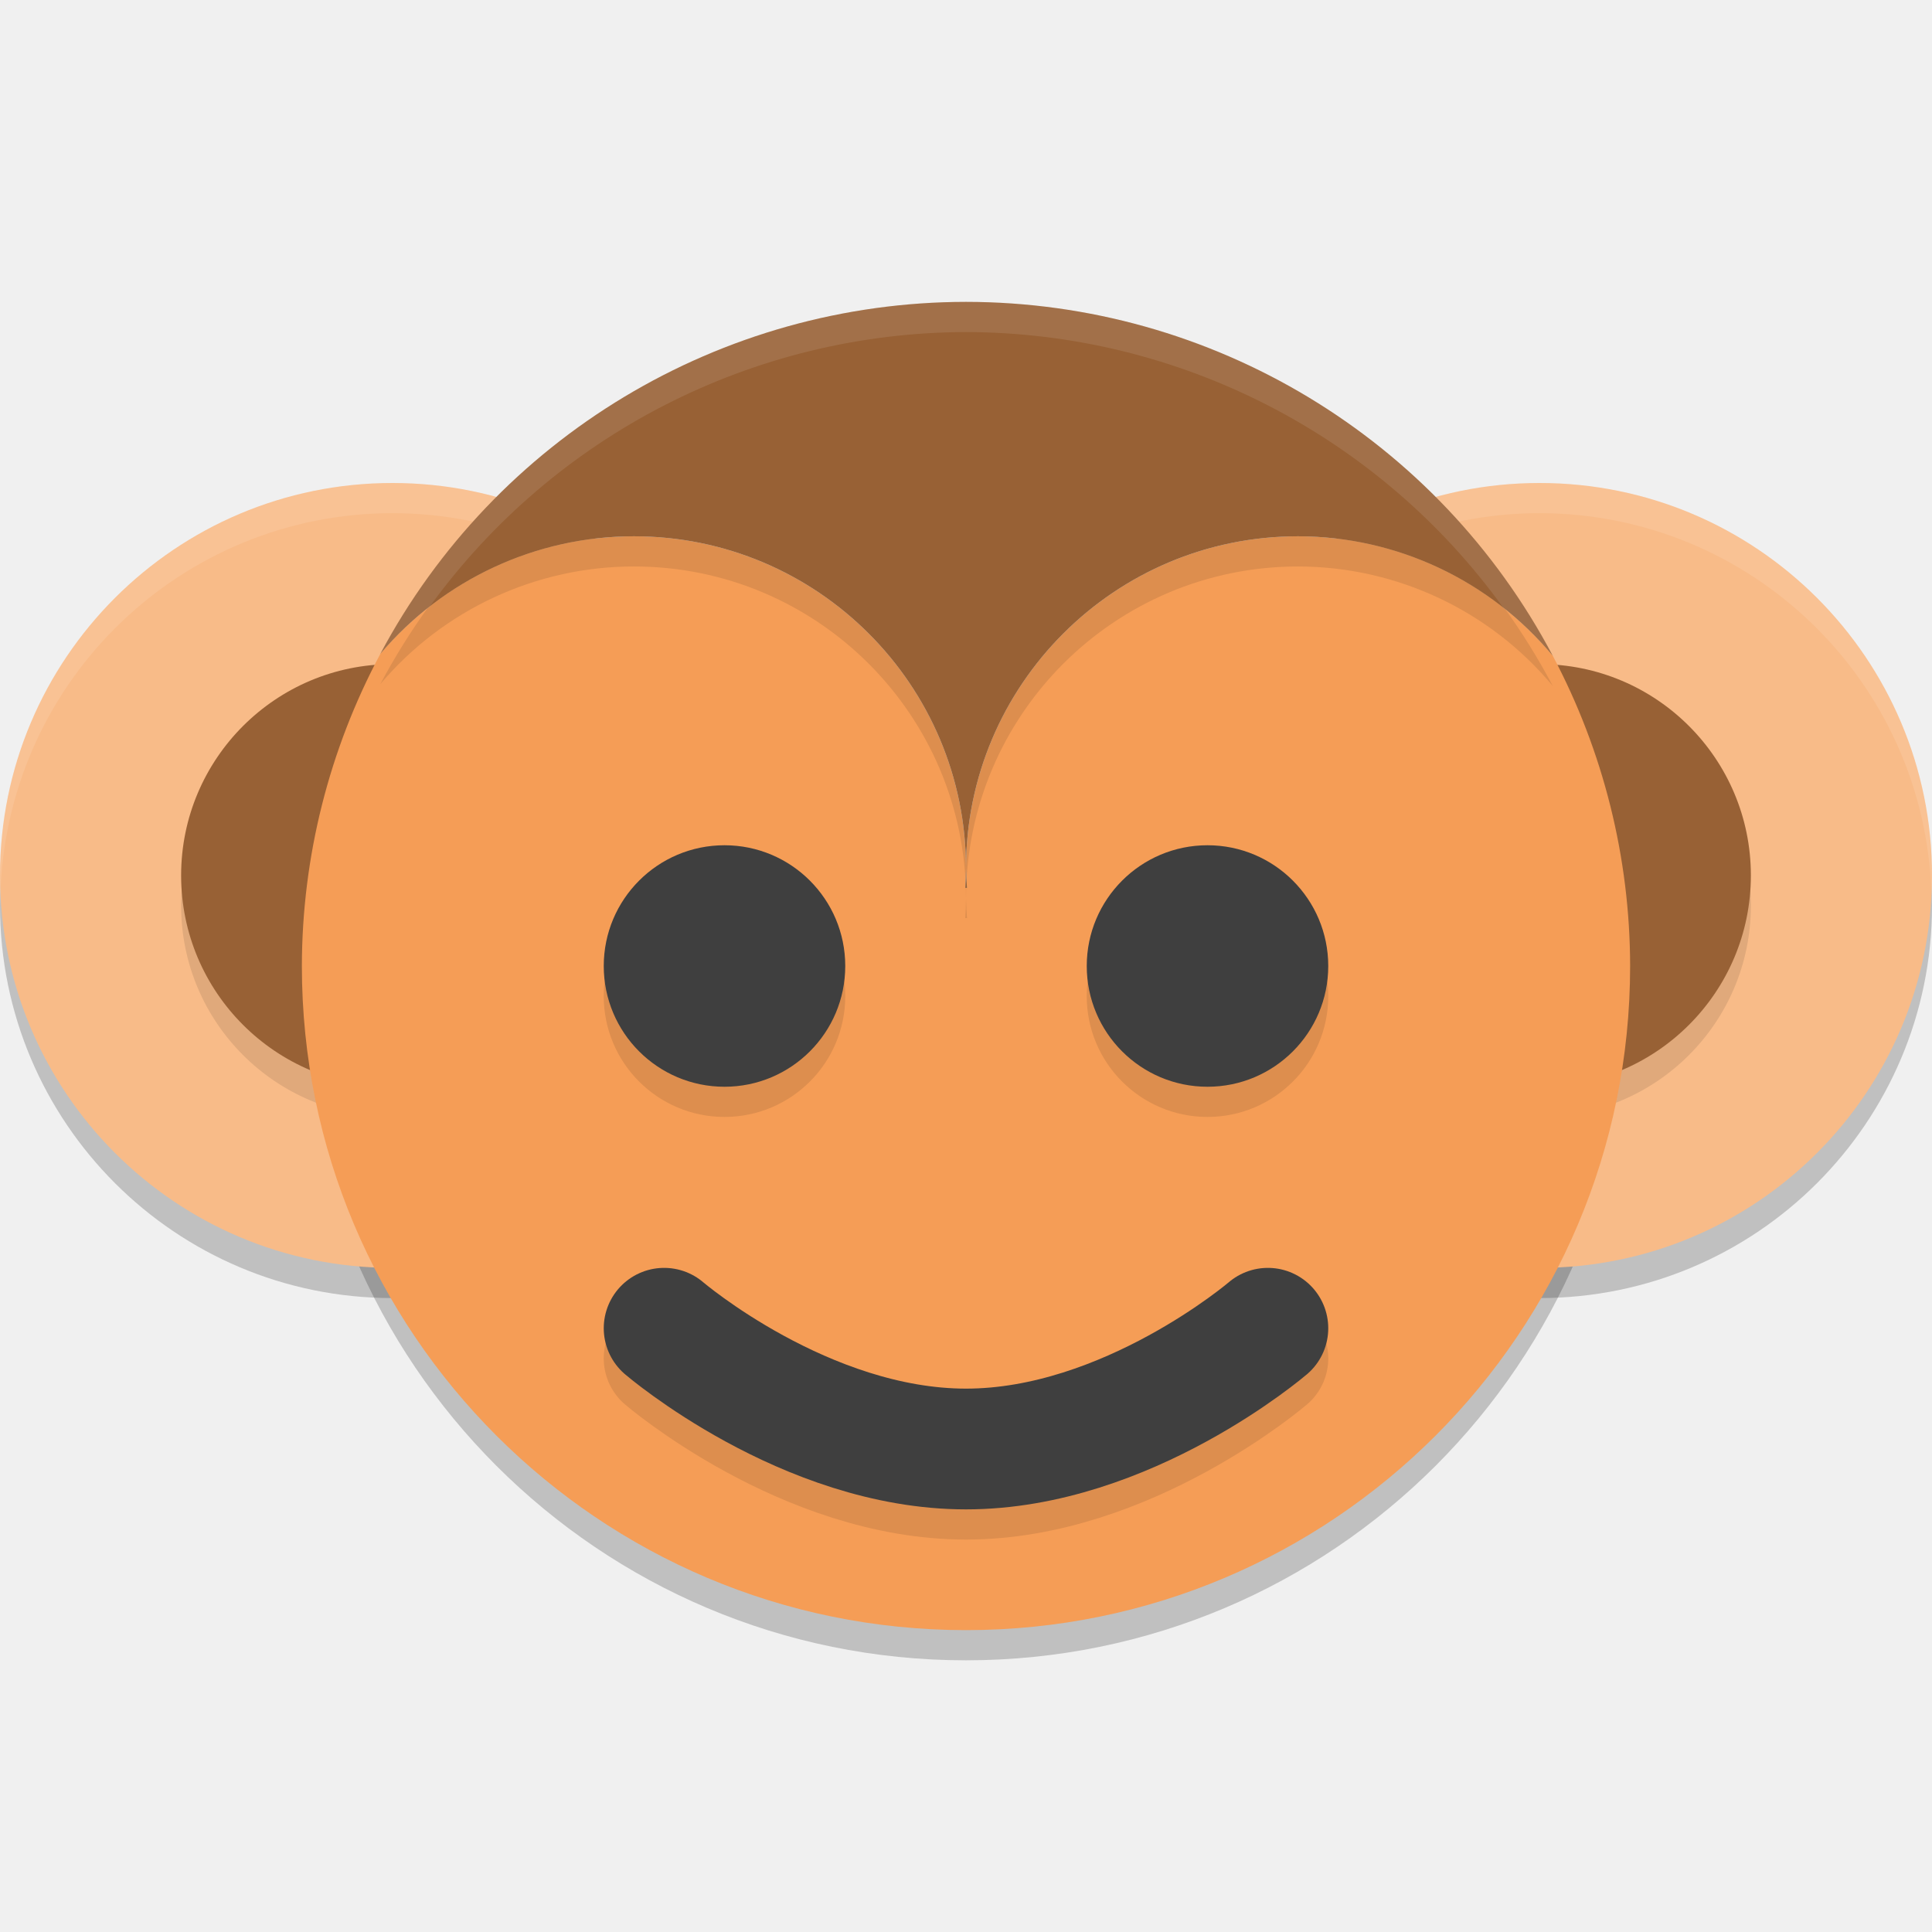
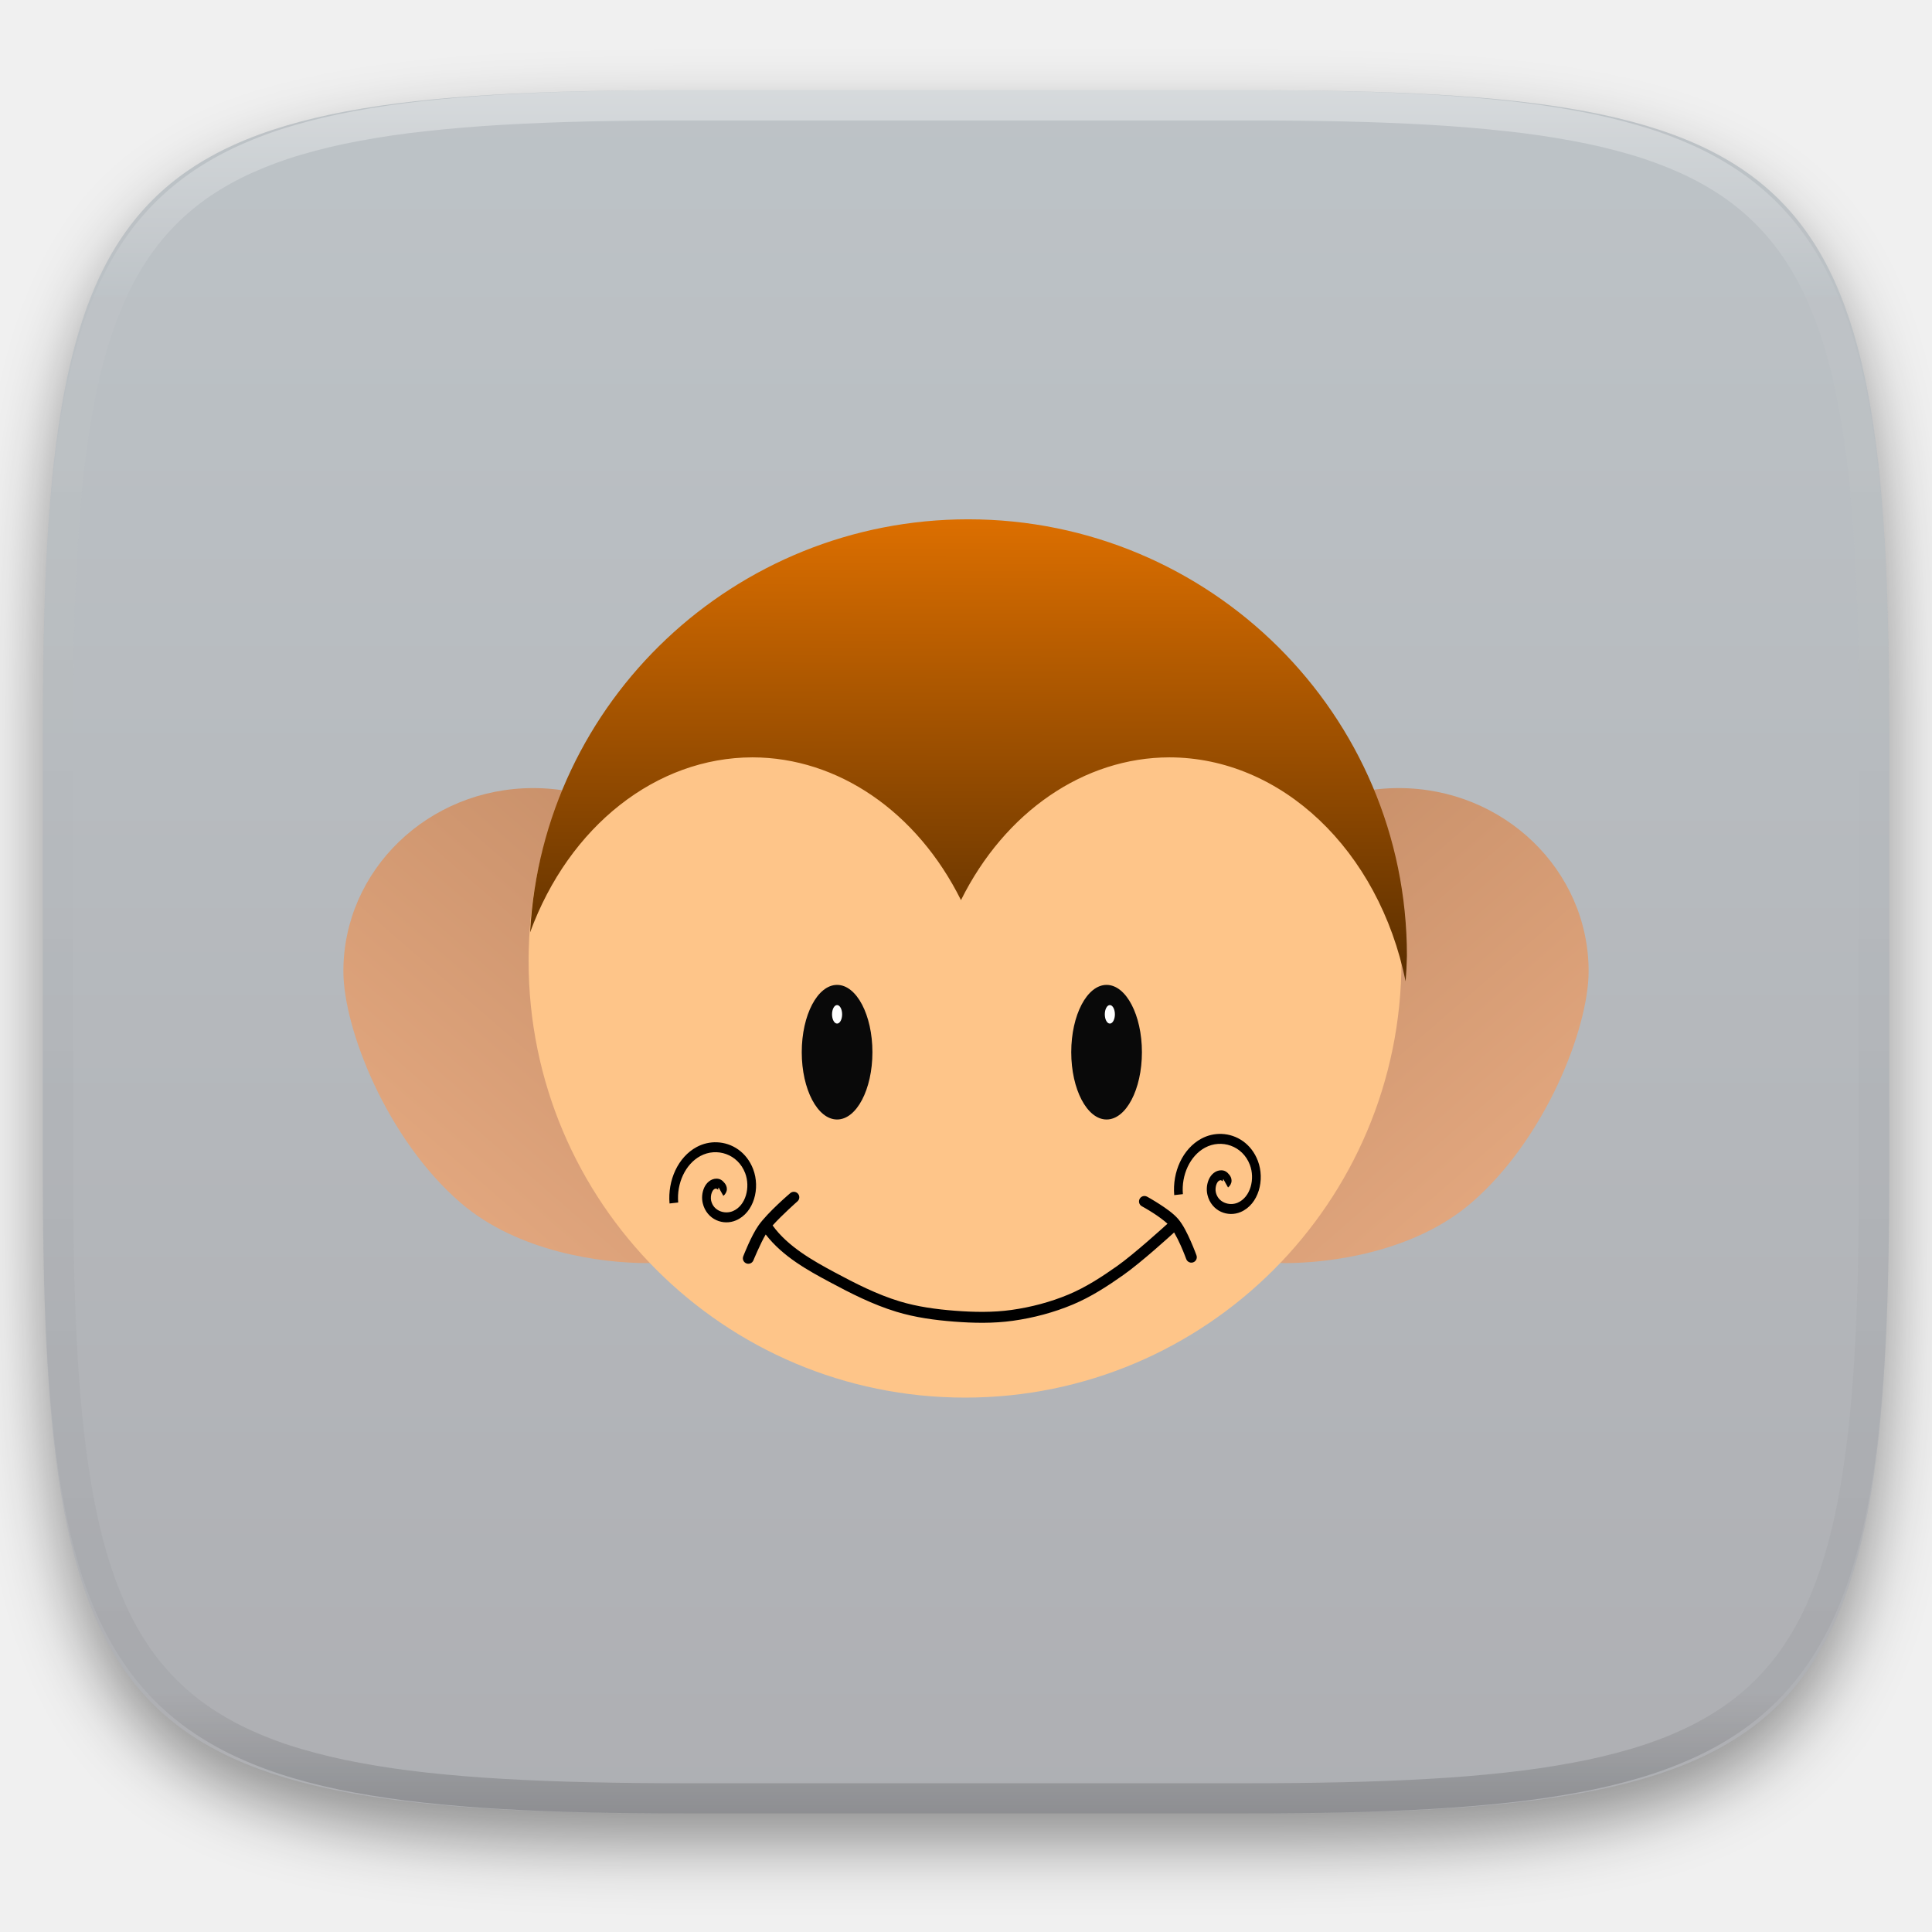
- <svg xmlns="http://www.w3.org/2000/svg" width="64" height="64" version="1.1" viewBox="0 0 64 64">
-   <path style="opacity:0.2" d="M 32,11 A 22,22 0 0 1 33.688,11.071 22,22 0 0 0 32,11 Z m 0,0 A 22,22 0 0 0 12.656,22.564 22,22 0 0 1 32,11 Z m 2.745,0.2 a 22,22 0 0 1 1.153,0.157 22,22 0 0 0 -1.153,-0.157 z m 2.042,0.356 a 22,22 0 0 1 1.271,0.303 22,22 0 0 0 -1.271,-0.303 z m 2.045,0.561 a 22,22 0 0 1 1.312,0.457 22,22 0 0 0 -1.312,-0.457 z m 1.949,0.741 a 22,22 0 0 1 1.398,0.65 22,22 0 0 0 -1.398,-0.65 z m 1.807,0.885 a 22,22 0 0 1 1.486,0.88 22,22 0 0 0 -1.486,-0.88 z m 1.86,1.148 a 22,22 0 0 1 1.413,1.041 22,22 0 0 0 -1.413,-1.041 z m 1.666,1.264 a 22,22 0 0 1 1.388,1.251 22,22 0 0 0 -1.388,-1.251 z m 1.585,1.463 a 22,22 0 0 1 1.292,1.426 22,22 0 0 0 -1.292,-1.426 z M 21,18.765 a 11,11 0 0 0 -8.399,3.895 22,22 0 0 0 -0.003,0.003 A 22,22 0 0 0 10,33 22,22 0 0 0 32,55 22,22 0 0 0 54,33 22,22 0 0 0 51.437,22.723 a 11,11 0 0 0 -0.003,-0.005 11,11 0 0 0 -8.434,-3.953 11,11 0 0 0 -11,11 11,11 0 0 0 0.033,0.647 l -0.056,0 A 11,11 0 0 0 32,29.765 a 11,11 0 0 0 -11,-11 z m 30.435,3.953 a 22,22 0 0 0 -1.102,-1.858 22,22 0 0 1 1.102,1.858 z M 49.104,19.192 a 22,22 0 0 1 1.208,1.635 22,22 0 0 0 -1.208,-1.635 z" />
-   <path style="opacity:0.2" d="M 51,17 A 13,13 0 0 0 38,30 13,13 0 0 0 51,43 13,13 0 0 0 64,30 13,13 0 0 0 51,17 Z" />
-   <path style="opacity:0.2" d="M 13,17 A 13,13 0 0 0 0,30 13,13 0 0 0 13,43 13,13 0 0 0 26,30 13,13 0 0 0 13,17 Z" />
-   <path style="fill:#f8bb88" d="M 13,16 A 13,13 0 0 0 0,29 13,13 0 0 0 13,42 13,13 0 0 0 26,29 13,13 0 0 0 13,16 Z" />
-   <path style="opacity:0.1;fill:#ffffff" d="M 13 16 A 13 13 0 0 0 0 29 A 13 13 0 0 0 0.021 29.42 A 13 13 0 0 1 13 17 A 13 13 0 0 1 25.977 29.529 A 13 13 0 0 0 26 29 A 13 13 0 0 0 13 16 z" />
-   <path style="opacity:0.1" d="M 13,23 A 7,7 0 0 0 6,30 7,7 0 0 0 13,37 7,7 0 0 0 20,30 7,7 0 0 0 13,23 Z" />
-   <path style="fill:#986135" d="m 13,22 a 7,7 0 0 0 -7,7 7,7 0 0 0 7,7 7,7 0 0 0 7,-7 7,7 0 0 0 -7,-7 z" />
-   <path style="fill:#f8bb88" d="M 51,16 A 13,13 0 0 0 38,29 13,13 0 0 0 51,42 13,13 0 0 0 64,29 13,13 0 0 0 51,16 Z" />
-   <path style="opacity:0.1;fill:#ffffff" d="M 51 16 A 13 13 0 0 0 38 29 A 13 13 0 0 0 38.021 29.42 A 13 13 0 0 1 51 17 A 13 13 0 0 1 63.977 29.529 A 13 13 0 0 0 64 29 A 13 13 0 0 0 51 16 z" />
-   <path style="opacity:0.1" d="M 51,23 A 7,7 0 0 0 44,30 7,7 0 0 0 51,37 7,7 0 0 0 58,30 7,7 0 0 0 51,23 Z" />
-   <path style="fill:#986135" d="m 51,22 a 7,7 0 0 0 -7,7 7,7 0 0 0 7,7 7,7 0 0 0 7,-7 7,7 0 0 0 -7,-7 z" />
-   <path style="fill:#f59d56" d="M 32,10 A 22,22 0 0 1 33.688,10.071 22,22 0 0 0 32,10 Z m 0,0 A 22,22 0 0 0 12.656,21.564 22,22 0 0 1 32,10 Z m 2.745,0.2 a 22,22 0 0 1 1.153,0.157 22,22 0 0 0 -1.153,-0.157 z m 2.042,0.356 a 22,22 0 0 1 1.271,0.303 22,22 0 0 0 -1.271,-0.303 z m 2.045,0.561 a 22,22 0 0 1 1.312,0.457 22,22 0 0 0 -1.312,-0.457 z m 1.949,0.741 a 22,22 0 0 1 1.398,0.65 22,22 0 0 0 -1.398,-0.65 z m 1.807,0.885 a 22,22 0 0 1 1.486,0.88 22,22 0 0 0 -1.486,-0.88 z m 1.86,1.148 a 22,22 0 0 1 1.413,1.041 22,22 0 0 0 -1.413,-1.041 z m 1.666,1.264 a 22,22 0 0 1 1.388,1.251 22,22 0 0 0 -1.388,-1.251 z m 1.585,1.463 a 22,22 0 0 1 1.292,1.426 22,22 0 0 0 -1.292,-1.426 z M 21,17.765 a 11,11 0 0 0 -8.399,3.895 22,22 0 0 0 -0.003,0.003 A 22,22 0 0 0 10,32 22,22 0 0 0 32,54 22,22 0 0 0 54,32 22,22 0 0 0 51.437,21.723 a 11,11 0 0 0 -0.003,-0.005 11,11 0 0 0 -8.434,-3.953 11,11 0 0 0 -11,11 11,11 0 0 0 0.033,0.647 l -0.056,0 A 11,11 0 0 0 32,28.765 a 11,11 0 0 0 -11,-11 z m 30.435,3.953 a 22,22 0 0 0 -1.102,-1.858 22,22 0 0 1 1.102,1.858 z M 49.104,18.192 a 22,22 0 0 1 1.208,1.635 22,22 0 0 0 -1.208,-1.635 z" />
-   <path style="opacity:0.1" d="M 32,11 A 22,22 0 0 0 12.598,22.662 11,11 0 0 1 21,18.765 a 11,11 0 0 1 11,11 11,11 0 0 1 11,-11 11,11 0 0 1 8.437,3.958 A 22,22 0 0 0 32,11 Z m 0,18.765 A 11,11 0 0 1 31.977,30.412 l 0.056,0 A 11,11 0 0 1 32,29.765 Z" />
-   <path style="fill:#986135" d="M 32,10 A 22,22 0 0 0 12.598,21.662 11,11 0 0 1 21,17.765 a 11,11 0 0 1 11,11 11,11 0 0 1 11,-11 11,11 0 0 1 8.437,3.958 A 22,22 0 0 0 32,10 Z m 0,18.765 a 11,11 0 0 1 -0.023,0.647 l 0.056,0 A 11,11 0 0 1 32,28.765 Z" />
-   <circle style="opacity:0.1" cx="24" cy="33" r="4" />
-   <circle style="fill:#3f3f3f" cx="24" cy="32" r="4" />
-   <circle style="opacity:0.1" cx="40" cy="33" r="4" />
-   <circle style="fill:#3f3f3f" cx="40" cy="32" r="4" />
-   <path style="opacity:0.1;fill:none;stroke:#000000;stroke-width:4;stroke-linecap:round;stroke-linejoin:round" d="m 22,45 c 0,0 4.667,4 10,4 5.333,0 10,-4 10,-4" />
-   <path style="fill:none;stroke:#3f3f3f;stroke-width:4;stroke-linecap:round;stroke-linejoin:round" d="m 22,44 c 0,0 4.667,4 10,4 5.333,0 10,-4 10,-4" />
-   <path style="opacity:0.1;fill:#ffffff" d="M 32 10 A 22 22 0 0 0 12.598 21.664 A 11 11 0 0 1 14.229 20.102 A 22 22 0 0 1 32 11 A 22 22 0 0 1 49.811 20.15 A 11 11 0 0 1 51.438 21.723 A 22 22 0 0 0 32 10 z" />
+ <svg xmlns="http://www.w3.org/2000/svg" style="isolation:isolate" viewBox="0 0 256 256" width="256" height="256">
+   <defs>
+     <filter id="t40ldE9NkCk4X12yrc6FQcBX4vSWXYTz" x="-200%" y="-200%" width="400%" height="400%" filterUnits="objectBoundingBox" color-interpolation-filters="sRGB">
+       <feGaussianBlur in="SourceGraphic" stdDeviation="4.294" />
+       <feOffset dx="0" dy="4" result="pf_100_offsetBlur" />
+       <feFlood flood-color="#000000" flood-opacity="0.4" />
+       <feComposite in2="pf_100_offsetBlur" operator="in" result="pf_100_dropShadow" />
+       <feBlend in="SourceGraphic" in2="pf_100_dropShadow" mode="normal" />
+     </filter>
+   </defs>
+   <g filter="url(#t40ldE9NkCk4X12yrc6FQcBX4vSWXYTz)">
+     <linearGradient id="_lgradient_0" x1="0" y1="0" x2="-1.8369701987210297e-16" y2="1" gradientTransform="matrix(244.6483,0,0,228.3384,5.68,11.9516)" gradientUnits="userSpaceOnUse">
+       <stop offset="0%" stop-opacity="1" style="stop-color:rgb(189,195,199)" />
+       <stop offset="100%" stop-opacity="1" style="stop-color:rgb(174,175,179)" />
+     </linearGradient>
+     <path d=" M 165.689 11.952 C 239.745 11.952 250.328 22.509 250.328 96.495 L 250.328 155.746 C 250.328 229.733 239.745 240.29 165.689 240.29 L 90.319 240.29 C 16.264 240.29 5.68 229.733 5.68 155.746 L 5.68 96.495 C 5.68 22.509 16.264 11.952 90.319 11.952 L 165.689 11.952 Z " id="shape" fill="url(#_lgradient_0)" />
+   </g>
+   <g opacity="0.4">
+     <linearGradient id="_lgradient_1" x1="0.517" y1="0" x2="0.517" y2="1" gradientTransform="matrix(244.65,0,0,228.34,5.68,11.95)" gradientUnits="userSpaceOnUse">
+       <stop offset="0%" stop-opacity="1" style="stop-color:rgb(255,255,255)" />
+       <stop offset="12.5%" stop-opacity="0.098" style="stop-color:rgb(255,255,255)" />
+       <stop offset="92.5%" stop-opacity="0.098" style="stop-color:rgb(0,0,0)" />
+       <stop offset="100%" stop-opacity="0.498" style="stop-color:rgb(0,0,0)" />
+     </linearGradient>
+     <path d=" M 165.068 11.951 C 169.396 11.941 173.724 11.991 178.052 12.089 C 181.927 12.167 185.803 12.315 189.678 12.541 C 193.131 12.737 196.583 13.022 200.026 13.395 C 203.085 13.73 206.144 14.181 209.174 14.741 C 211.889 15.243 214.574 15.881 217.22 16.657 C 219.62 17.355 221.971 18.219 224.243 19.241 C 226.358 20.184 228.384 21.304 230.302 22.591 C 232.142 23.829 233.863 25.244 235.437 26.806 C 237.001 28.378 238.417 30.088 239.656 31.925 C 240.945 33.841 242.066 35.865 243.02 37.967 C 244.043 40.247 244.909 42.585 245.617 44.972 C 246.394 47.615 247.034 50.297 247.535 53.009 C 248.096 56.035 248.548 59.081 248.883 62.136 C 249.257 65.575 249.542 69.014 249.739 72.462 C 249.965 76.323 250.112 80.194 250.201 84.055 C 250.289 88.378 250.339 92.701 250.329 97.014 L 250.329 155.226 C 250.339 159.549 250.289 163.862 250.201 168.185 C 250.112 172.056 249.965 175.917 249.739 179.778 C 249.542 183.226 249.257 186.675 248.883 190.104 C 248.548 193.159 248.096 196.215 247.535 199.241 C 247.034 201.943 246.394 204.625 245.617 207.268 C 244.909 209.655 244.043 212.003 243.02 214.273 C 242.066 216.385 240.945 218.399 239.656 220.315 C 238.417 222.152 237.001 223.872 235.437 225.434 C 233.863 226.996 232.142 228.411 230.302 229.649 C 228.384 230.936 226.358 232.056 224.243 232.999 C 221.971 234.021 219.62 234.885 217.22 235.593 C 214.574 236.369 211.889 237.007 209.174 237.499 C 206.144 238.068 203.085 238.51 200.026 238.845 C 196.583 239.218 193.131 239.503 189.678 239.699 C 185.803 239.925 181.927 240.073 178.052 240.161 C 173.724 240.249 169.396 240.299 165.068 240.289 L 90.942 240.289 C 86.614 240.299 82.286 240.249 77.958 240.161 C 74.083 240.073 70.207 239.925 66.332 239.699 C 62.879 239.503 59.427 239.218 55.984 238.845 C 52.925 238.51 49.866 238.068 46.836 237.499 C 44.121 237.007 41.436 236.369 38.79 235.593 C 36.39 234.885 34.039 234.021 31.767 232.999 C 29.652 232.056 27.626 230.936 25.708 229.649 C 23.868 228.411 22.147 226.996 20.573 225.434 C 19.009 223.872 17.593 222.152 16.354 220.315 C 15.065 218.399 13.944 216.385 12.99 214.273 C 11.967 212.003 11.101 209.655 10.393 207.268 C 9.616 204.625 8.976 201.943 8.475 199.241 C 7.914 196.215 7.462 193.159 7.127 190.104 C 6.753 186.675 6.468 183.226 6.271 179.778 C 6.045 175.917 5.898 172.056 5.809 168.185 C 5.721 163.862 5.671 159.549 5.681 155.226 L 5.681 97.014 C 5.671 92.701 5.721 88.378 5.809 84.055 C 5.898 80.194 6.045 76.323 6.271 72.462 C 6.468 69.014 6.753 65.575 7.127 62.136 C 7.462 59.081 7.914 56.035 8.475 53.009 C 8.976 50.297 9.616 47.615 10.393 44.972 C 11.101 42.585 11.967 40.247 12.99 37.967 C 13.944 35.865 15.065 33.841 16.354 31.925 C 17.593 30.088 19.009 28.378 20.573 26.806 C 22.147 25.244 23.868 23.829 25.708 22.591 C 27.626 21.304 29.652 20.184 31.767 19.241 C 34.039 18.219 36.39 17.355 38.79 16.657 C 41.436 15.881 44.121 15.243 46.836 14.741 C 49.866 14.181 52.925 13.73 55.984 13.395 C 59.427 13.022 62.879 12.737 66.332 12.541 C 70.207 12.315 74.083 12.167 77.958 12.089 C 82.286 11.991 86.614 11.941 90.942 11.951 L 165.068 11.951 Z  M 165.078 15.96 C 169.376 15.95 173.675 15.999 177.973 16.087 C 181.8 16.176 185.626 16.323 189.452 16.539 C 192.836 16.736 196.219 17.011 199.583 17.384 C 202.554 17.699 205.515 18.131 208.446 18.681 C 211.023 19.153 213.58 19.762 216.099 20.499 C 218.322 21.147 220.495 21.953 222.6 22.896 C 224.509 23.751 226.338 24.763 228.069 25.922 C 229.692 27.013 231.207 28.26 232.594 29.646 C 233.981 31.031 235.23 32.544 236.332 34.165 C 237.492 35.894 238.506 37.712 239.361 39.608 C 240.306 41.72 241.112 43.892 241.761 46.102 C 242.509 48.617 243.109 51.162 243.591 53.736 C 244.132 56.664 244.565 59.611 244.889 62.578 C 245.263 65.938 245.539 69.308 245.735 72.688 C 245.952 76.51 246.109 80.322 246.188 84.144 C 246.276 88.437 246.325 92.721 246.325 97.014 C 246.325 97.014 246.325 97.014 246.325 97.014 L 246.325 155.226 C 246.325 155.226 246.325 155.226 246.325 155.226 C 246.325 159.519 246.276 163.803 246.188 168.096 C 246.109 171.918 245.952 175.74 245.735 179.552 C 245.539 182.932 245.263 186.302 244.889 189.672 C 244.565 192.629 244.132 195.576 243.591 198.504 C 243.109 201.078 242.509 203.623 241.761 206.138 C 241.112 208.358 240.306 210.52 239.361 212.632 C 238.506 214.528 237.492 216.356 236.332 218.075 C 235.23 219.706 233.981 221.219 232.594 222.604 C 231.207 223.98 229.692 225.227 228.069 226.318 C 226.338 227.477 224.509 228.489 222.6 229.344 C 220.495 230.297 218.322 231.093 216.099 231.741 C 213.58 232.478 211.023 233.087 208.446 233.559 C 205.515 234.109 202.554 234.541 199.583 234.865 C 196.219 235.229 192.836 235.514 189.452 235.701 C 185.626 235.917 181.8 236.074 177.973 236.153 C 173.675 236.251 169.376 236.29 165.078 236.29 C 165.078 236.29 165.078 236.29 165.068 236.29 L 90.942 236.29 C 90.932 236.29 90.932 236.29 90.932 236.29 C 86.634 236.29 82.335 236.251 78.037 236.153 C 74.21 236.074 70.384 235.917 66.558 235.701 C 63.174 235.514 59.791 235.229 56.427 234.865 C 53.456 234.541 50.495 234.109 47.564 233.559 C 44.987 233.087 42.43 232.478 39.911 231.741 C 37.688 231.093 35.515 230.297 33.41 229.344 C 31.501 228.489 29.672 227.477 27.941 226.318 C 26.318 225.227 24.803 223.98 23.416 222.604 C 22.029 221.219 20.78 219.706 19.678 218.075 C 18.518 216.356 17.504 214.528 16.649 212.632 C 15.704 210.52 14.898 208.358 14.249 206.138 C 13.501 203.623 12.901 201.078 12.419 198.504 C 11.878 195.576 11.445 192.629 11.121 189.672 C 10.747 186.302 10.472 182.932 10.275 179.552 C 10.058 175.74 9.901 171.918 9.822 168.096 C 9.734 163.803 9.685 159.519 9.685 155.226 C 9.685 155.226 9.685 155.226 9.685 155.226 L 9.685 97.014 C 9.685 97.014 9.685 97.014 9.685 97.014 C 9.685 92.721 9.734 88.437 9.822 84.144 C 9.901 80.322 10.058 76.51 10.275 72.688 C 10.472 69.308 10.747 65.938 11.121 62.578 C 11.445 59.611 11.878 56.664 12.419 53.736 C 12.901 51.162 13.501 48.617 14.249 46.102 C 14.898 43.892 15.704 41.72 16.649 39.608 C 17.504 37.712 18.518 35.894 19.678 34.165 C 20.78 32.544 22.029 31.031 23.416 29.646 C 24.803 28.26 26.318 27.013 27.941 25.922 C 29.672 24.763 31.501 23.751 33.41 22.896 C 35.515 21.953 37.688 21.147 39.911 20.499 C 42.43 19.762 44.987 19.153 47.564 18.681 C 50.495 18.131 53.456 17.699 56.427 17.384 C 59.791 17.011 63.174 16.736 66.558 16.539 C 70.384 16.323 74.21 16.176 78.037 16.087 C 82.335 15.999 86.634 15.95 90.932 15.96 C 90.932 15.96 90.932 15.96 90.942 15.96 L 165.068 15.96 C 165.078 15.96 165.078 15.96 165.078 15.96 Z " fill-rule="evenodd" id="highlight" fill="url(#_lgradient_1)" />
+   </g>
+   <g id="monkey">
+     <linearGradient id="_lgradient_2" x1="0.233" y1="-0.071" x2="0.933" y2="0.924" gradientTransform="matrix(-50.7852,0,0,62.93995,96.2852,104.4263)" gradientUnits="userSpaceOnUse">
+       <stop offset="0%" stop-opacity="0.996" style="stop-color:rgb(197,141,103)" />
+       <stop offset="100%" stop-opacity="0.996" style="stop-color:rgb(230,170,129)" />
+     </linearGradient>
+     <path d=" M 45.5 128.694 C 45.5 136.261 51.235 150.936 61.046 159.386 C 68.61 165.901 79.676 167.366 85.724 167.366 C 99.616 167.366 95.808 142.096 95.808 128.694 C 95.808 115.291 84.546 104.426 70.654 104.426 C 56.762 104.426 45.5 115.291 45.5 128.694 L 45.5 128.694 Z " id="path1328" fill="url(#_lgradient_2)" />
+     <linearGradient id="_lgradient_3" x1="0.233" y1="-0.071" x2="0.933" y2="0.924" gradientTransform="matrix(50.78521,0,0,62.9399,159.7148,104.4263)" gradientUnits="userSpaceOnUse">
+       <stop offset="0%" stop-opacity="0.996" style="stop-color:rgb(197,141,103)" />
+       <stop offset="100%" stop-opacity="0.996" style="stop-color:rgb(230,170,129)" />
+     </linearGradient>
+     <path d=" M 210.5 128.694 C 210.5 136.261 204.765 150.937 194.954 159.386 C 187.39 165.901 176.324 167.366 170.276 167.366 C 156.384 167.366 160.192 142.096 160.192 128.694 C 160.192 115.291 171.454 104.426 185.346 104.426 C 199.238 104.426 210.5 115.291 210.5 128.694 L 210.5 128.694 Z " id="path1283" fill="url(#_lgradient_3)" />
+     <circle vector-effect="non-scaling-stroke" cx="127.872" cy="127.361" r="57.829" id="path893" fill="rgb(254,197,137)" />
+     <linearGradient id="_lgradient_4" x1="0.472" y1="1.009" x2="0.481" y2="-0.267" gradientTransform="matrix(116.181,0,0,61.22431,70.24246,68.80973)" gradientUnits="userSpaceOnUse">
+       <stop offset="2.174%" stop-opacity="1" style="stop-color:rgb(91,47,0)" />
+       <stop offset="100%" stop-opacity="1" style="stop-color:rgb(255,128,0)" />
+     </linearGradient>
+     <path d=" M 128.278 68.81 C 97.388 68.823 71.901 92.857 70.242 123.534 C 75.417 109.45 86.964 100.367 99.711 100.354 C 111.025 100.371 121.506 107.547 127.335 119.27 C 133.162 107.551 143.639 100.374 154.95 100.354 C 169.787 100.374 182.702 112.618 186.253 130.034 C 186.343 128.904 186.4 127.772 186.424 126.639 C 186.424 94.701 160.391 68.81 128.278 68.81 L 128.278 68.81 Z " id="circle909" fill="url(#_lgradient_4)" />
+     <circle vector-effect="non-scaling-stroke" cx="127.872" cy="127.361" r="57.829" id="circle937" fill="none" />
+     <ellipse vector-effect="non-scaling-stroke" cx="110.918" cy="139.421" rx="4.682" ry="8.918" id="path953" fill="rgb(9,9,9)" />
+     <ellipse vector-effect="non-scaling-stroke" cx="146.628" cy="139.421" rx="4.682" ry="8.918" id="ellipse955" fill="rgb(9,9,9)" />
+     <ellipse vector-effect="non-scaling-stroke" cx="110.918" cy="134.404" rx="0.669" ry="1.226" id="path957" fill="rgb(255,255,255)" />
+     <ellipse vector-effect="non-scaling-stroke" cx="147.061" cy="134.404" rx="0.669" ry="1.226" id="ellipse959" fill="rgb(255,255,255)" />
+     <path d=" M 161.871 150.25 C 160.959 150.216 160.033 150.421 159.187 150.877 C 156.701 152.216 155.328 155.305 155.591 158.358 L 156.739 158.23 C 156.521 155.709 157.669 153.151 159.68 152.067 C 161.834 150.907 164.642 151.794 165.612 154.34 C 166.324 156.208 165.704 158.635 163.991 159.368 C 163.435 159.606 162.76 159.591 162.213 159.343 C 161.665 159.094 161.258 158.653 161.101 157.98 C 161.027 157.662 161.066 157.187 161.21 156.865 C 161.354 156.542 161.516 156.382 161.816 156.382 C 161.726 156.382 161.993 156.481 162.043 156.544 C 162.068 156.576 162.031 156.565 162.032 156.447 C 162.033 156.329 162.129 156.215 162.098 156.236 L 162.721 157.346 C 162.97 157.165 163.184 156.813 163.187 156.457 C 163.19 156.101 163.04 155.848 162.894 155.665 C 162.604 155.298 162.292 155.07 161.813 155.07 C 161.058 155.071 160.468 155.628 160.182 156.268 C 159.897 156.908 159.834 157.643 159.99 158.316 C 160.247 159.417 160.963 160.192 161.788 160.567 C 162.612 160.941 163.554 160.958 164.397 160.598 C 166.791 159.574 167.626 156.319 166.671 153.814 C 165.811 151.557 163.876 150.325 161.871 150.25 L 161.871 150.25 Z  M 94.998 151.359 C 94.086 151.324 93.16 151.53 92.314 151.985 C 89.828 153.324 88.455 156.413 88.718 159.467 L 89.864 159.338 C 89.647 156.818 90.796 154.259 92.807 153.176 C 94.961 152.015 97.769 152.901 98.739 155.447 C 99.451 157.315 98.831 159.744 97.118 160.476 C 96.561 160.714 95.887 160.699 95.339 160.451 C 94.792 160.202 94.385 159.761 94.228 159.088 C 94.154 158.77 94.193 158.295 94.337 157.973 C 94.481 157.651 94.643 157.491 94.943 157.49 C 94.853 157.49 95.118 157.589 95.169 157.653 C 95.194 157.684 95.158 157.673 95.159 157.555 C 95.16 157.437 95.256 157.323 95.225 157.345 L 95.848 158.454 C 96.097 158.273 96.311 157.921 96.314 157.565 C 96.316 157.209 96.166 156.956 96.021 156.773 C 95.731 156.407 95.417 156.178 94.939 156.179 C 94.183 156.179 93.593 156.736 93.308 157.376 C 93.022 158.016 92.959 158.751 93.116 159.424 C 93.372 160.525 94.09 161.3 94.915 161.675 C 95.739 162.05 96.681 162.066 97.524 161.706 C 99.918 160.682 100.753 157.428 99.798 154.922 C 98.938 152.665 97.003 151.434 94.998 151.359 L 94.998 151.359 Z  M 105.145 157.922 C 104.982 157.932 104.828 157.996 104.707 158.104 C 104.707 158.104 101.771 160.595 100.518 162.357 C 99.532 163.743 98.485 166.465 98.485 166.465 C 98.338 166.837 98.519 167.257 98.891 167.405 C 99.262 167.552 99.683 167.37 99.831 166.999 C 99.831 166.999 100.751 164.768 101.46 163.574 C 103.734 166.526 107.122 168.367 109.852 169.832 C 112.694 171.359 115.634 172.861 118.794 173.82 C 121.289 174.576 123.875 174.924 126.425 175.121 C 128.995 175.32 131.627 175.374 134.227 175.008 C 136.938 174.627 139.629 173.916 142.162 172.854 C 144.569 171.844 146.758 170.419 148.837 168.953 C 151.263 167.242 155.083 163.757 155.577 163.306 C 155.887 163.838 156.204 164.473 156.462 165.058 C 156.884 166.013 157.172 166.807 157.172 166.807 C 157.253 167.058 157.464 167.246 157.723 167.296 C 157.982 167.347 158.248 167.252 158.417 167.049 C 158.586 166.846 158.63 166.567 158.533 166.321 C 158.533 166.321 158.229 165.482 157.785 164.476 C 157.341 163.47 156.781 162.304 156.115 161.524 C 155.482 160.784 154.487 160.099 153.619 159.539 C 152.75 158.979 152.012 158.573 152.012 158.573 C 151.906 158.512 151.787 158.479 151.665 158.477 C 151.327 158.469 151.029 158.695 150.947 159.022 C 150.864 159.35 151.018 159.69 151.319 159.844 C 151.319 159.844 152.011 160.22 152.834 160.75 C 153.492 161.174 154.22 161.708 154.699 162.149 C 154.345 162.472 150.289 166.162 148.005 167.773 C 145.958 169.217 143.855 170.577 141.607 171.52 C 139.199 172.53 136.625 173.209 134.029 173.574 C 131.582 173.918 129.05 173.874 126.537 173.68 C 124.044 173.487 121.557 173.149 119.211 172.437 C 116.216 171.529 113.359 170.074 110.535 168.558 C 107.711 167.041 104.392 165.178 102.375 162.379 C 103.635 160.978 105.652 159.199 105.652 159.199 C 105.891 158.998 105.975 158.667 105.86 158.377 C 105.745 158.087 105.456 157.904 105.145 157.922 L 105.145 157.922 Z " fill-rule="evenodd" id="path961" fill="rgb(0,0,0)" />
+   </g>
</svg>
